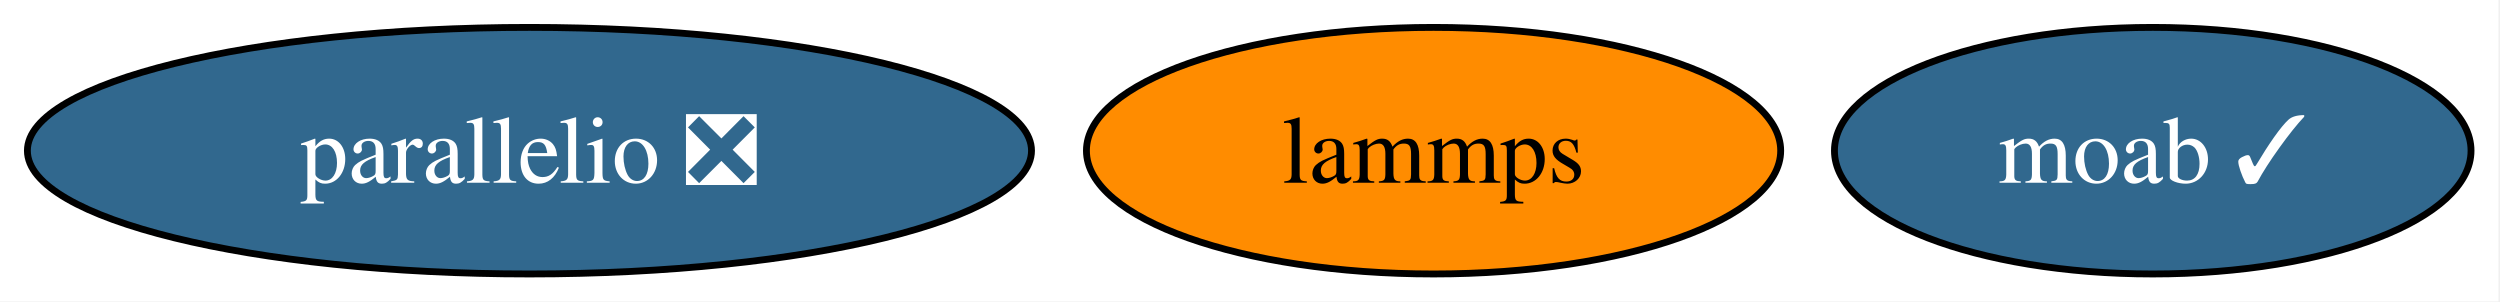
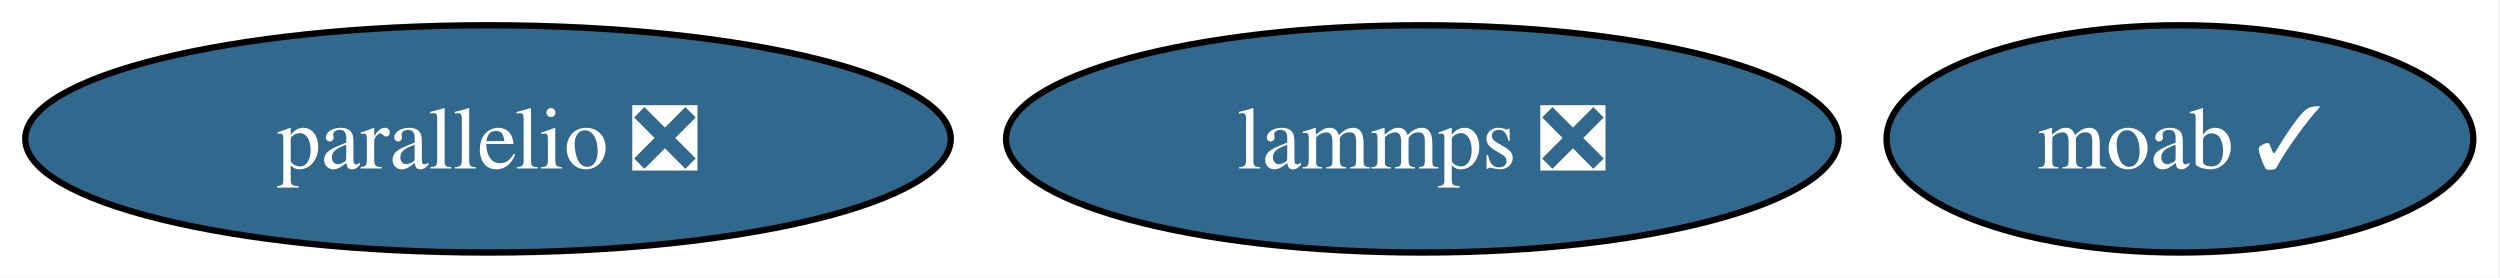
- <svg xmlns="http://www.w3.org/2000/svg" xmlns:xlink="http://www.w3.org/1999/xlink" width="365pt" height="44pt" viewBox="0.00 0.00 365.00 44.00">
+ <svg xmlns="http://www.w3.org/2000/svg" xmlns:xlink="http://www.w3.org/1999/xlink" width="396pt" height="44pt" viewBox="0.00 0.00 396.00 44.00">
  <g id="graph0" class="graph" transform="scale(1 1) rotate(0) translate(4 40)">
-     <polygon fill="white" stroke="none" points="-4,4 -4,-40 360.78,-40 360.78,4 -4,4" />
+     <polygon fill="white" stroke="none" points="-4,4 -4,-40 391.78,-40 391.78,4 -4,4" />
    <g id="node1" class="node">
      <g id="a_node1">
        <a xlink:href="https://github.com/conda-forge/moab-feedstock/pull/121" xlink:title="moab ✓">
-           <ellipse fill="#31688e" stroke="black" cx="310.3" cy="-18" rx="46.47" ry="18" />
-           <text xml:space="preserve" text-anchor="middle" x="310.3" y="-13.32" font-family="Times,serif" font-size="14.00" fill="white">moab ✓</text>
+           <ellipse fill="#31688e" stroke="black" cx="341.3" cy="-18" rx="46.47" ry="18" />
+           <text xml:space="preserve" text-anchor="middle" x="341.3" y="-13.32" font-family="Times,serif" font-size="14.00" fill="white">moab ✓</text>
        </a>
      </g>
    </g>
    <g id="node2" class="node">
      <g id="a_node2">
-         <a xlink:href="https://github.com/conda-forge/lammps-feedstock" xlink:title="lammps">
-           <ellipse fill="#ff8c00" stroke="black" cx="205.3" cy="-18" rx="50.68" ry="18" />
-           <text xml:space="preserve" text-anchor="middle" x="205.3" y="-13.32" font-family="Times,serif" font-size="14.00">lammps</text>
+         <a xlink:href="https://github.com/conda-forge/lammps-feedstock/pull/266" xlink:title="lammps ❎">
+           <ellipse fill="#31688e" stroke="black" cx="221.3" cy="-18" rx="65.94" ry="18" />
+           <text xml:space="preserve" text-anchor="middle" x="221.3" y="-13.32" font-family="Times,serif" font-size="14.00" fill="white">lammps ❎</text>
        </a>
      </g>
    </g>
    <g id="node3" class="node">
      <g id="a_node3">
        <a xlink:href="https://github.com/conda-forge/parallelio-feedstock/pull/34" xlink:title="parallelio ❎">
          <ellipse fill="#31688e" stroke="black" cx="73.3" cy="-18" rx="73.3" ry="18" />
          <text xml:space="preserve" text-anchor="middle" x="73.3" y="-13.32" font-family="Times,serif" font-size="14.00" fill="white">parallelio ❎</text>
        </a>
      </g>
    </g>
  </g>
</svg>
